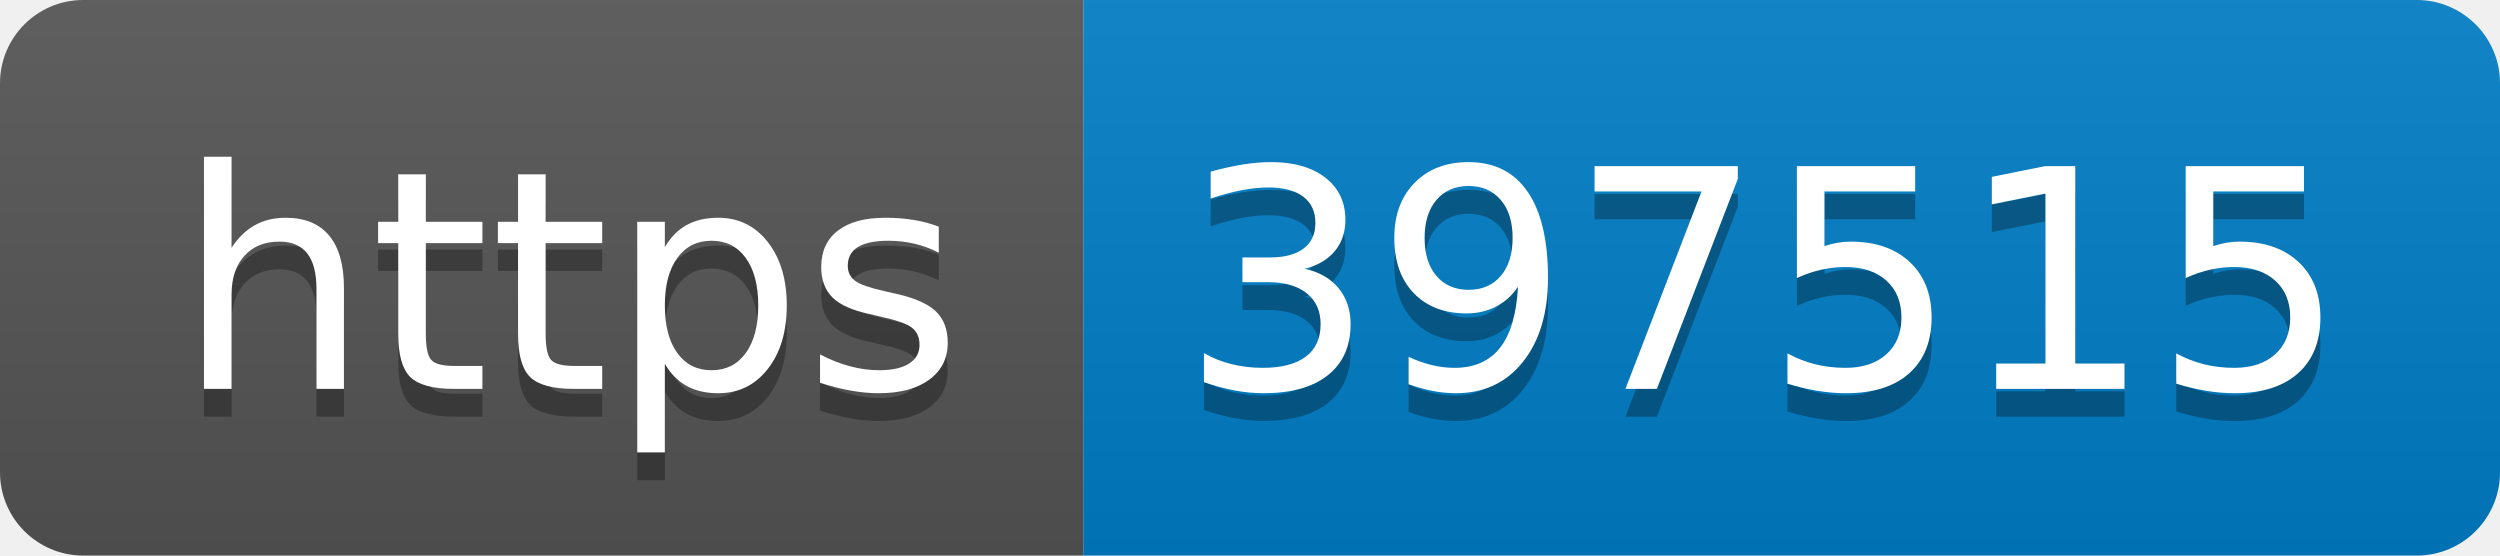
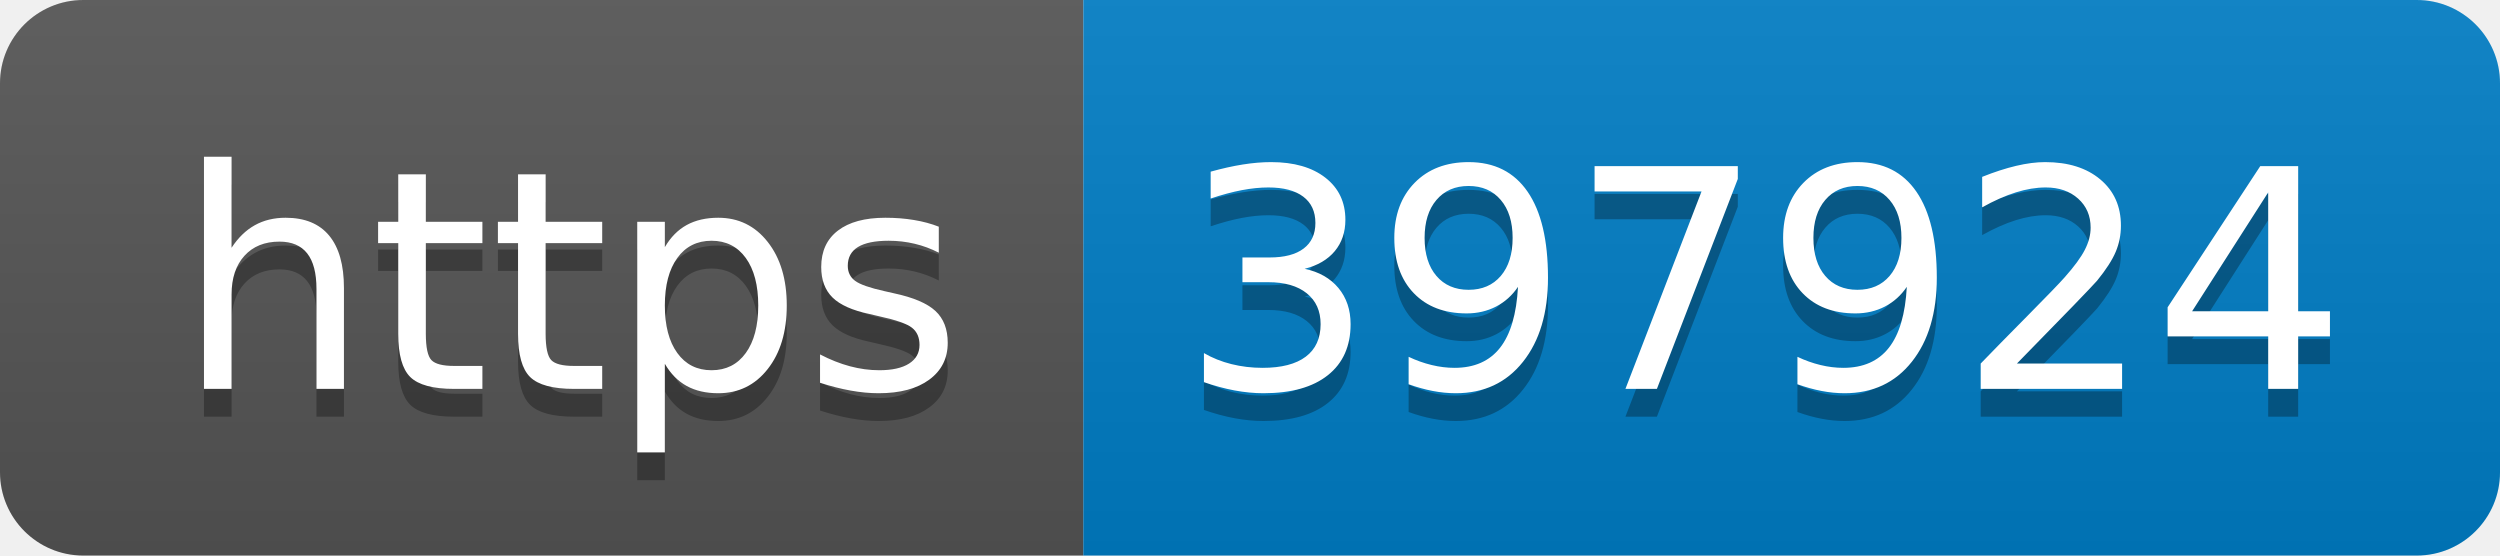
- <svg xmlns="http://www.w3.org/2000/svg" width="90" height="20" role="img" aria-label="https: 397515">
+ <svg xmlns="http://www.w3.org/2000/svg" width="90" height="20" role="img" aria-label="https: 397924">
  <linearGradient id="s" x2="0" y2="100%">
    <stop offset="0" stop-color="#bbb" stop-opacity=".1" />
    <stop offset="1" stop-opacity=".1" />
  </linearGradient>
  <clipPath id="r">
    <rect width="90" height="20" rx="3" fill="#fff" />
  </clipPath>
  <g clip-path="url(#r)">
    <rect width="39" height="20" fill="#555" />
    <rect x="39" width="51" height="20" fill="#007ec6" />
    <rect width="90" height="20" fill="url(#s)" />
  </g>
  <g fill="#fff" text-anchor="middle" font-family="Verdana,Geneva,DejaVu Sans,sans-serif" text-rendering="geometricPrecision" font-size="110">
    <text aria-hidden="true" x="205" y="150" fill="#010101" fill-opacity=".3" transform="scale(.1)" textLength="290">https</text>
    <text x="205" y="140" transform="scale(.1)" fill="#fff" textLength="290">https</text>
-     <text aria-hidden="true" x="635" y="150" fill="#010101" fill-opacity=".3" transform="scale(.1)" textLength="410">397515</text>
-     <text x="635" y="140" transform="scale(.1)" fill="#fff" textLength="410">397515</text>
+     <text aria-hidden="true" x="635" y="150" fill="#010101" fill-opacity=".3" transform="scale(.1)" textLength="410">397924</text>
+     <text x="635" y="140" transform="scale(.1)" fill="#fff" textLength="410">397924</text>
  </g>
</svg>
